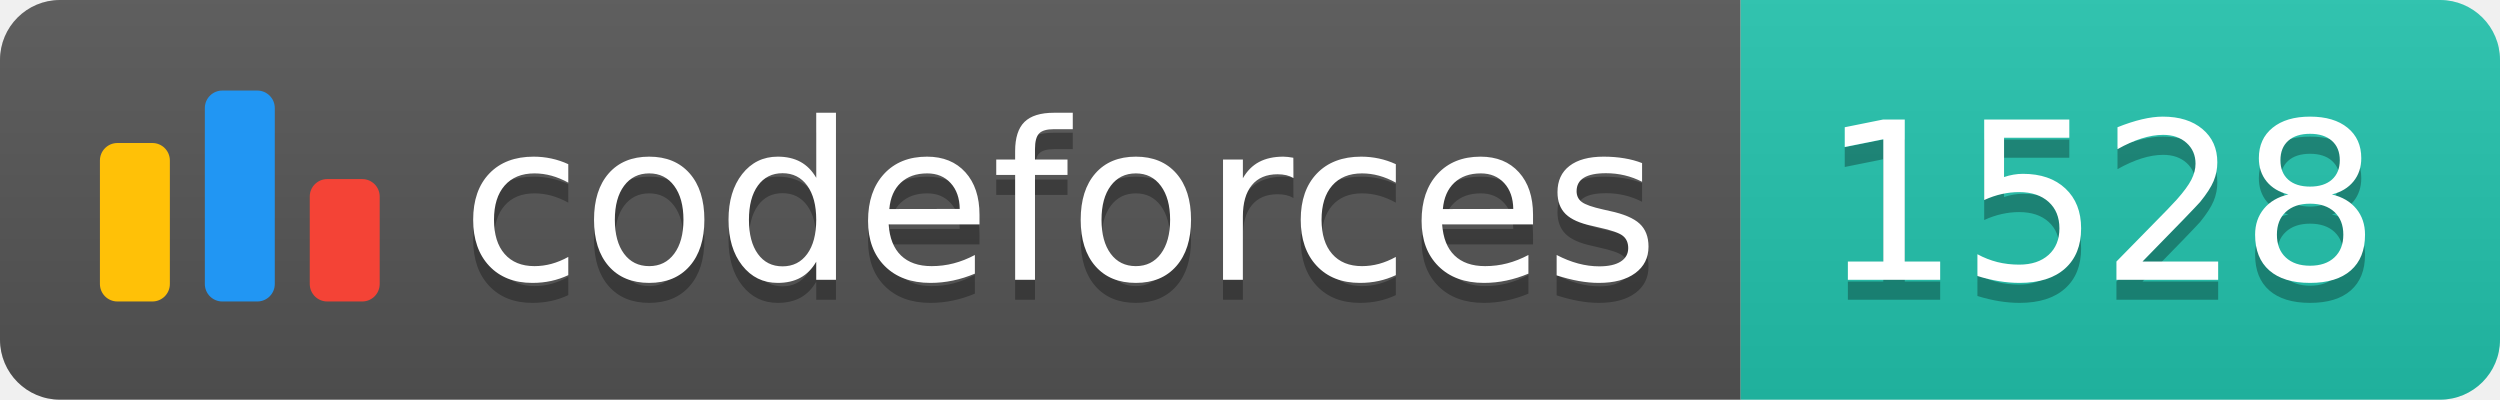
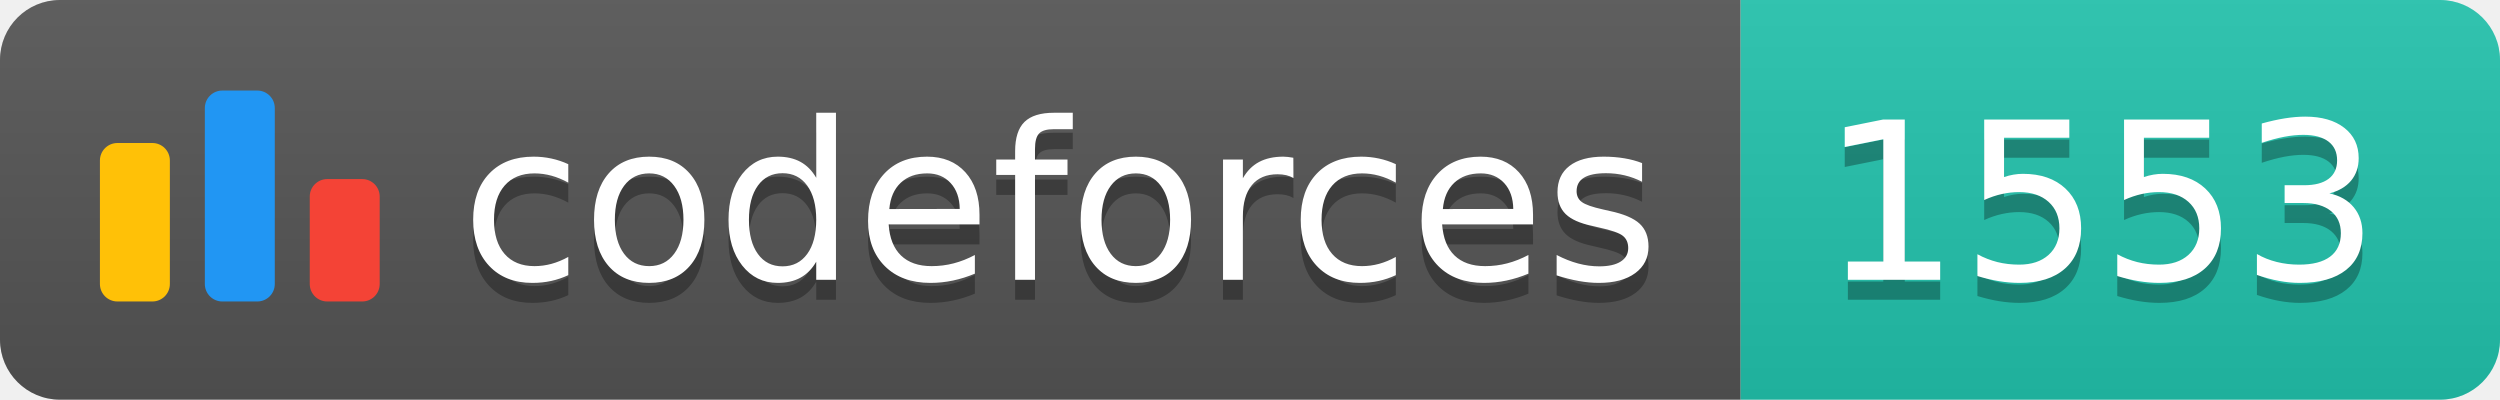
<svg xmlns="http://www.w3.org/2000/svg" width="125.1" height="20">
  <linearGradient id="smooth" x2="0" y2="100%">
    <stop offset="0" stop-color="#bbb" stop-opacity=".1" />
    <stop offset="1" stop-opacity=".1" />
  </linearGradient>
  <clipPath id="round">
    <rect width="125.1" height="20" rx="3" fill="#fff" />
  </clipPath>
  <g clip-path="url(#round)">
    <rect width="87.1" height="20" fill="#555" />
    <rect x="87.1" width="38.0" height="20" fill="#22C4AE" />
    <rect width="125.1" height="20" fill="url(#smooth)" />
  </g>
  <g fill="#fff" text-anchor="middle" font-family="DejaVu Sans,Verdana,Geneva,sans-serif" font-size="110">
    <svg x="5" y="3" class="logo" width="14" height="14" viewBox="0 0 32 25" fill="none">
      <rect y="6" width="8" height="18.125" rx="2" fill="#FFC107" />
      <rect x="24" y="10.125" width="8" height="14" rx="2" fill="#F44336" />
      <rect x="12" width="8" height="24.125" rx="2" fill="#2196F3" />
    </svg>
    <text x="530.5" y="150" fill="#010101" fill-opacity=".3" transform="scale(0.1)" textLength="601.0" lengthAdjust="spacing">codeforces
        </text>
    <text x="530.5" y="140" transform="scale(0.1)" textLength="601.0" lengthAdjust="spacing">codeforces</text>
-     <text x="1051.0" y="150" fill="#010101" fill-opacity=".3" transform="scale(0.1)" textLength="280.0" lengthAdjust="spacing">1528
+     <text x="1051.0" y="150" fill="#010101" fill-opacity=".3" transform="scale(0.1)" textLength="280.0" lengthAdjust="spacing">1553
        </text>
-     <text x="1051.0" y="140" transform="scale(0.1)" textLength="280.0" lengthAdjust="spacing">1528</text>
+     <text x="1051.0" y="140" transform="scale(0.1)" textLength="280.0" lengthAdjust="spacing">1553</text>
  </g>
</svg>
